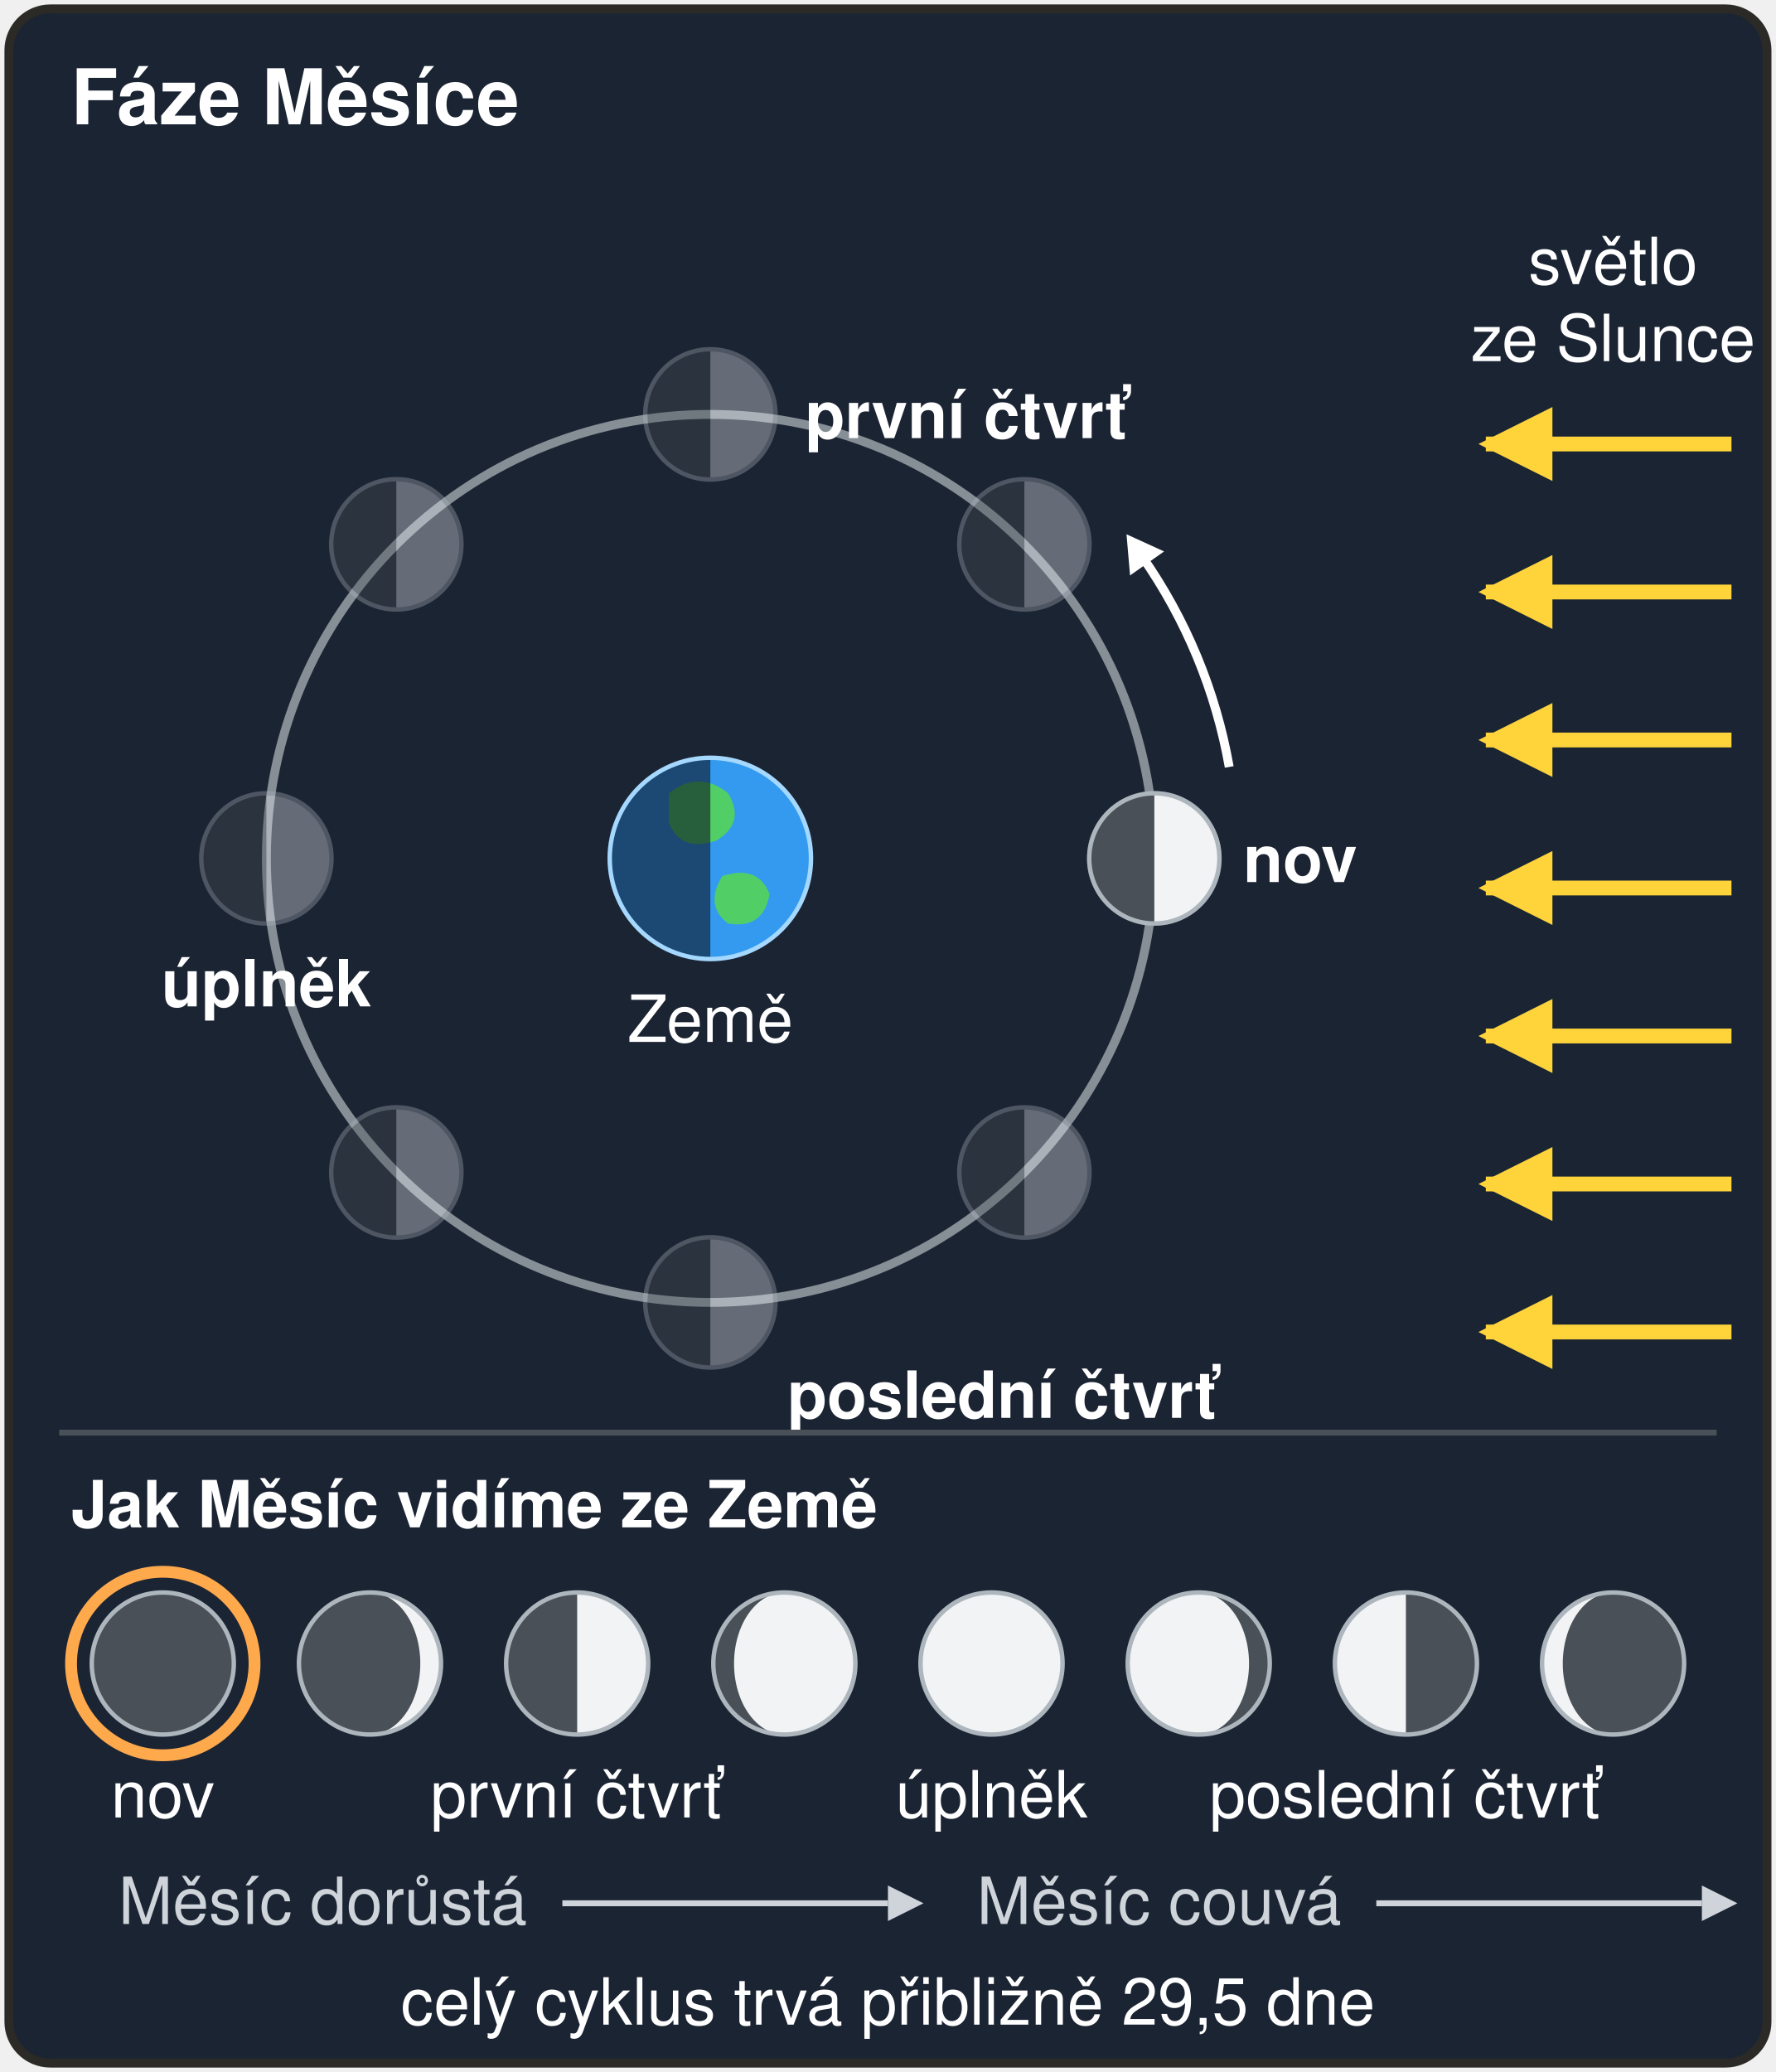
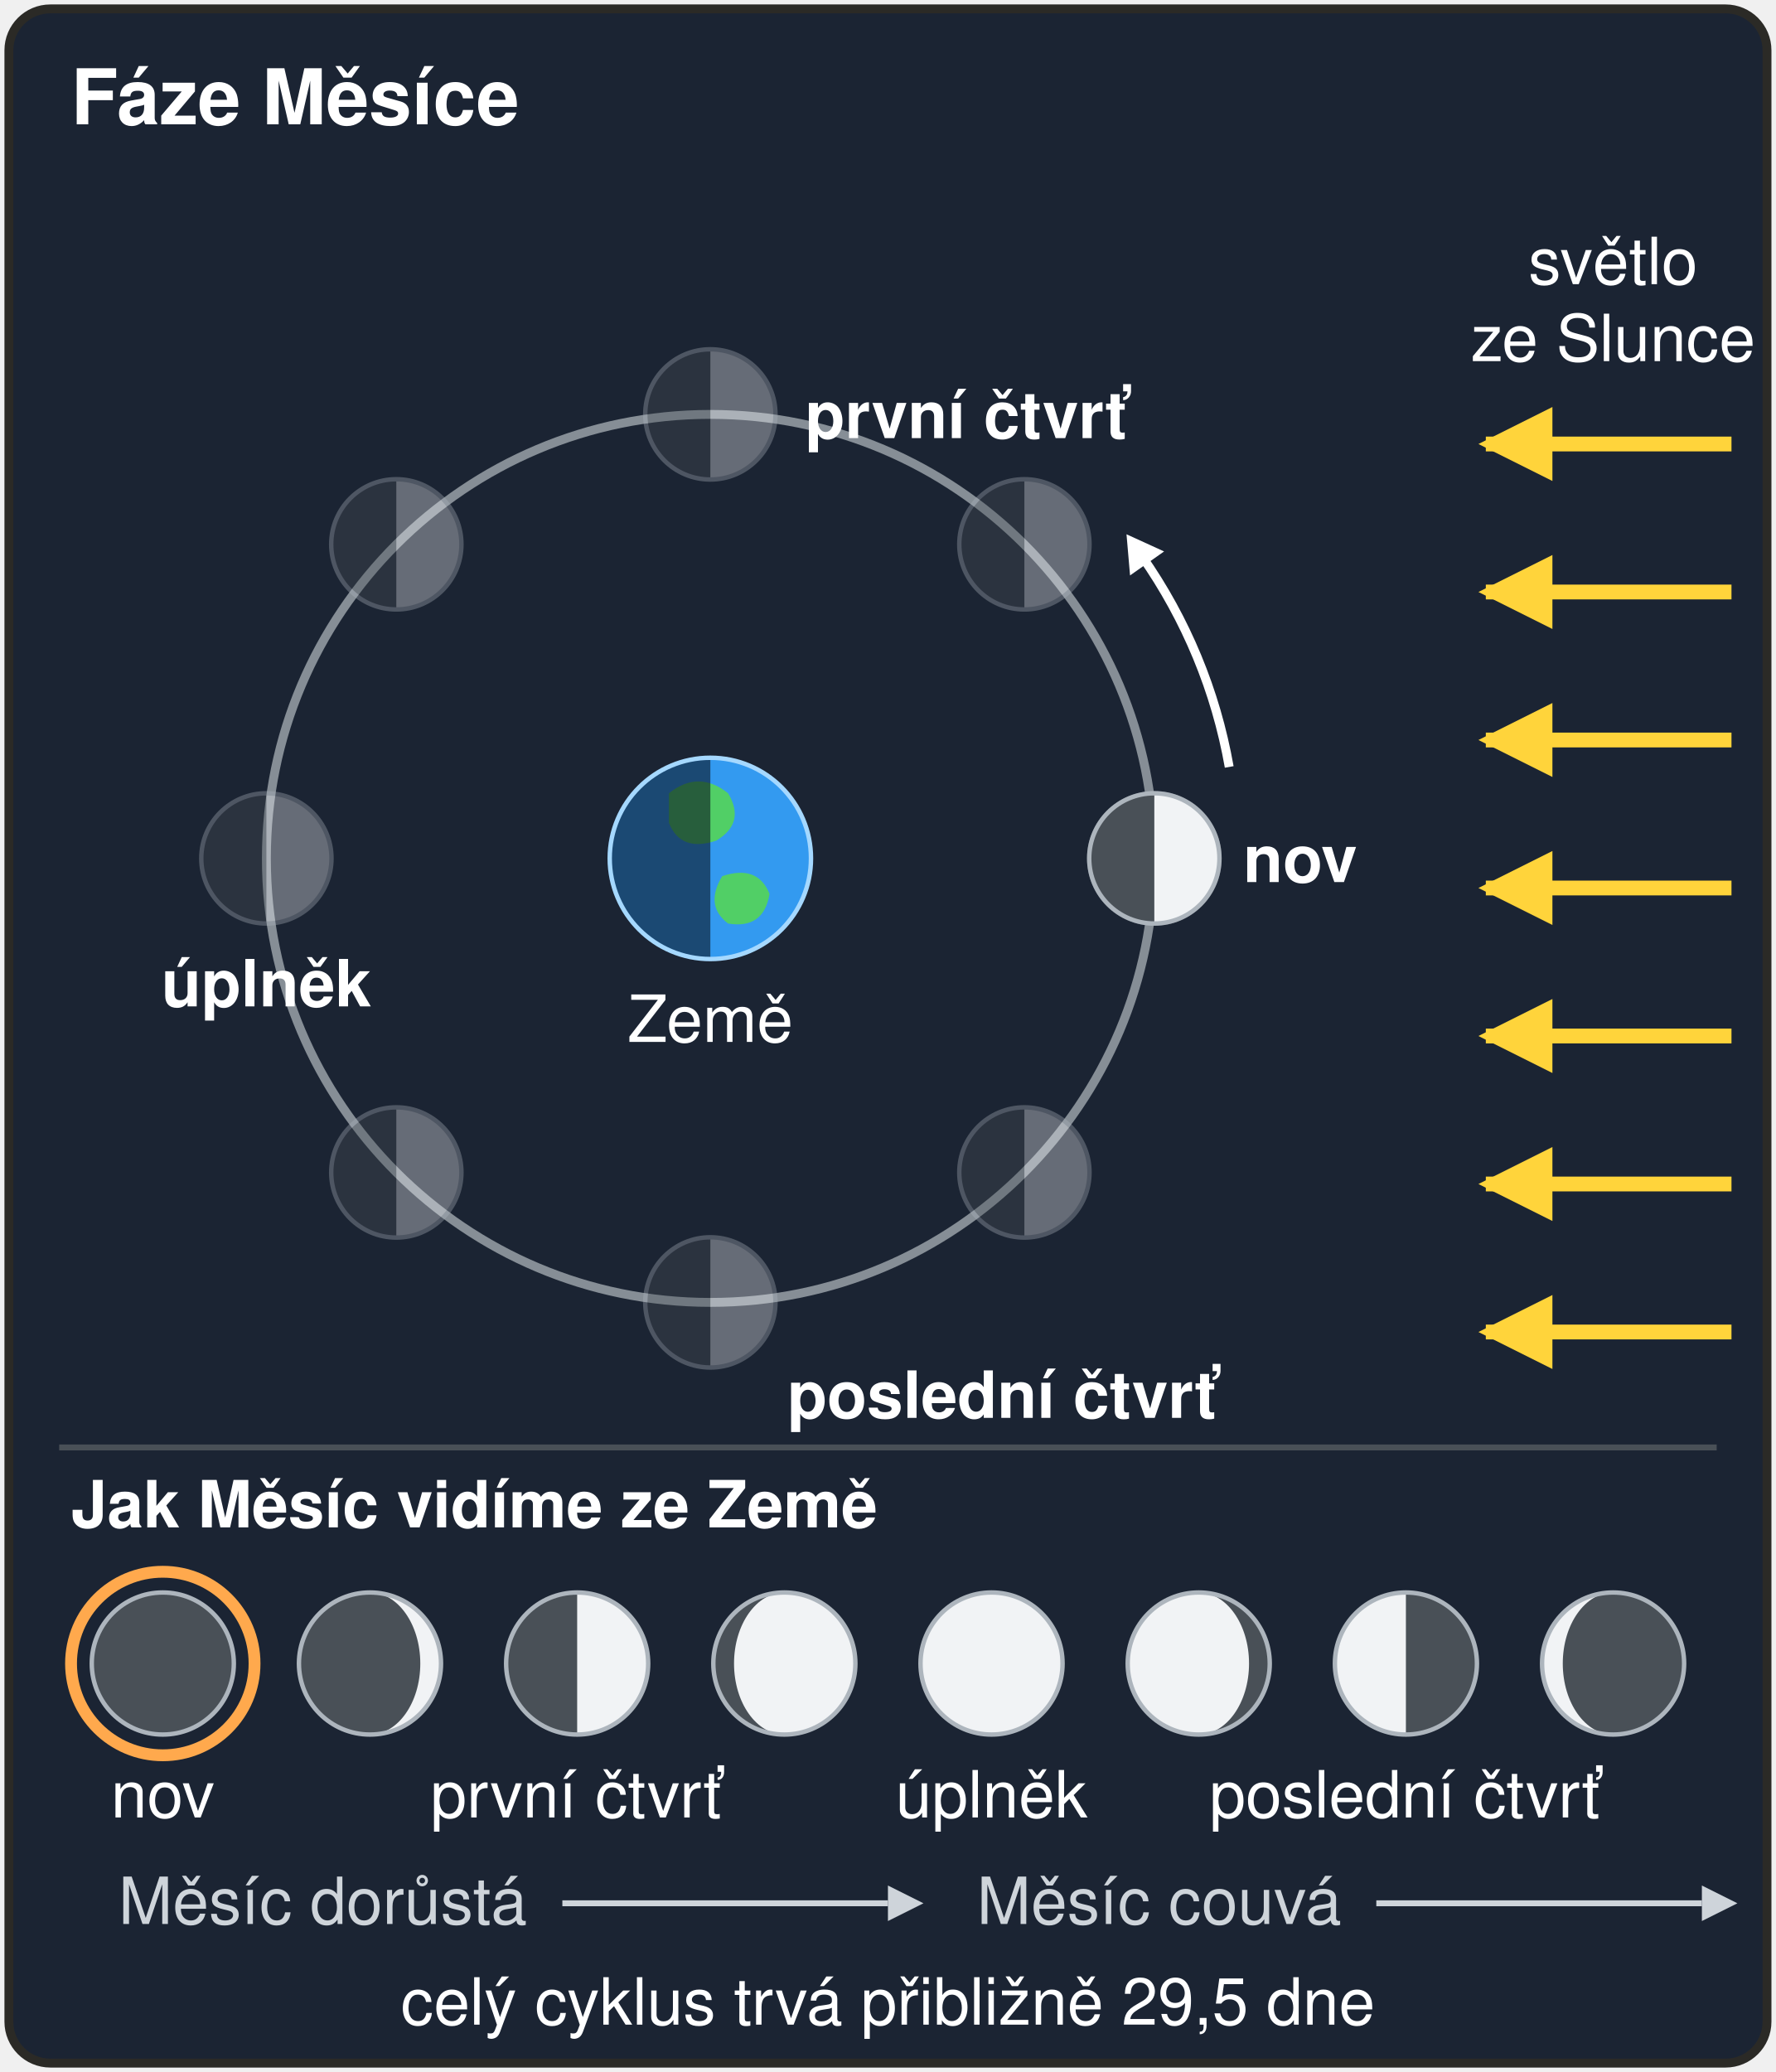
<svg xmlns="http://www.w3.org/2000/svg" viewBox="0 0 600 700" font-family="'Segoe UI', Helvetica, Arial, sans-serif" role="img" aria-label="Fáze Měsíce: sluneční paprsky přicházejí zprava, Měsíc obíhá Zemi a Slunce vždy osvětluje jeho polovinu obrácenou ke Slunci. Při novu je Měsíc mezi Zemí a Sluncem, při úplňku je Země mezi Sluncem a Měsícem. Dole je, jak Měsíc vidíme ze Země: nov, dorůstající srpek, první čtvrť (tvar D), úplněk, poslední čtvrť (tvar C), couvající srpek. Celý cyklus trvá přibližně 29,5 dne. Animace: Měsíc obíhá a ukazatel dole ukazuje fázi, kterou právě vidíme.">
  <style>
/* Animace (16 s, smyčka): Měsíc se zastaví v 8 polohách (vždy 1,2 s stojí, 0,8 s se posouvá). Osvětlená polovina zůstává obrácená ke Slunci (protirotace). Ukazatel dole skáče na fázi, kterou vidíme. Bez animace = poloha nov. */
.obeh { animation: obeh 16s linear infinite; }
.protirot { animation: protirot 16s linear infinite; }
.ukazatel { animation: ukazatel 16s linear infinite; }
@keyframes obeh {
  0%, 7.5% { transform: rotate(0deg); }
  12.5%, 20% { transform: rotate(-45deg); }
  25%, 32.5% { transform: rotate(-90deg); }
  37.5%, 45% { transform: rotate(-135deg); }
  50%, 57.5% { transform: rotate(-180deg); }
  62.5%, 70% { transform: rotate(-225deg); }
  75%, 82.5% { transform: rotate(-270deg); }
  87.5%, 95% { transform: rotate(-315deg); }
  100% { transform: rotate(-360deg); }
}
@keyframes protirot {
  0%, 7.5% { transform: rotate(0deg); }
  12.5%, 20% { transform: rotate(45deg); }
  25%, 32.5% { transform: rotate(90deg); }
  37.5%, 45% { transform: rotate(135deg); }
  50%, 57.5% { transform: rotate(180deg); }
  62.5%, 70% { transform: rotate(225deg); }
  75%, 82.5% { transform: rotate(270deg); }
  87.5%, 95% { transform: rotate(315deg); }
  100% { transform: rotate(360deg); }
}
@keyframes ukazatel {
  0%, 9% { transform: translateX(0); }
  10%, 21.5% { transform: translateX(70px); }
  22.5%, 34% { transform: translateX(140px); }
  35%, 46.5% { transform: translateX(210px); }
  47.5%, 59% { transform: translateX(280px); }
  60%, 71.5% { transform: translateX(350px); }
  72.5%, 84% { transform: translateX(420px); }
  85%, 96.5% { transform: translateX(490px); }
  97.5%, 100% { transform: translateX(0); }
}
@media (prefers-reduced-motion: reduce) { .obeh, .protirot, .ukazatel { animation: none; } }
</style>
  <defs>
    <g id="o2-mesic">
      <circle r="22" fill="#495057" />
      <path d="M0,-22 A22,22 0 0 1 0,22 Z" fill="#f1f3f5" />
      <circle r="22" fill="none" stroke="#adb5bd" stroke-width="1.5" />
    </g>
    <marker id="o2-hrot" viewBox="0 0 10 10" refX="9" refY="5" markerWidth="5" markerHeight="5" orient="auto">
      <path d="M0,0 L10,5 L0,10 Z" fill="#ffd43b" />
    </marker>
  </defs>
  <rect x="3" y="3" width="594" height="694" rx="14" fill="#1b2433" stroke="#2b2a26" stroke-width="3" />
  <text x="24" y="42" font-size="26" font-weight="bold" fill="#ffffff">Fáze Měsíce</text>
  <text x="545" y="96" font-size="22" fill="#ffffff" text-anchor="middle">světlo</text>
  <text x="545" y="122" font-size="22" fill="#ffffff" text-anchor="middle">ze Slunce</text>
  <g stroke="#ffd43b" stroke-width="5" marker-end="url(#o2-hrot)">
    <line x1="585" y1="150" x2="502" y2="150" />
    <line x1="585" y1="200" x2="502" y2="200" />
    <line x1="585" y1="250" x2="502" y2="250" />
    <line x1="585" y1="300" x2="502" y2="300" />
    <line x1="585" y1="350" x2="502" y2="350" />
    <line x1="585" y1="400" x2="502" y2="400" />
    <line x1="585" y1="450" x2="502" y2="450" />
  </g>
  <circle cx="240" cy="290" r="150" fill="none" stroke="#868e96" stroke-width="3" />
  <path d="M415.3,259.1 A178,178 0 0 0 385.8,187.9" fill="none" stroke="#ffffff" stroke-width="3" />
  <polygon points="380.6,180.5 381.8,194.4 393.3,186.3" fill="#ffffff" />
  <circle cx="240" cy="290" r="34" fill="#339af0" />
  <path d="M226,268 q10,-8 20,0 q6,10 -4,16 q-12,4 -16,-6 Z M244,296 q12,-4 16,6 q-2,12 -14,10 q-8,-6 -2,-16 Z" fill="#51cf66" />
  <path d="M240,256 A34,34 0 0 0 240,324 Z" fill="#0b1320" opacity="0.6" />
  <circle cx="240" cy="290" r="34" fill="none" stroke="#a5d8ff" stroke-width="1.5" />
  <text x="240" y="352" font-size="22" fill="#ffffff" text-anchor="middle">Země</text>
  <g opacity="0.35">
    <use href="#o2-mesic" x="390" y="290" />
    <use href="#o2-mesic" x="346.1" y="183.9" />
    <use href="#o2-mesic" x="240" y="140" />
    <use href="#o2-mesic" x="133.9" y="183.9" />
    <use href="#o2-mesic" x="90" y="290" />
    <use href="#o2-mesic" x="133.9" y="396.1" />
    <use href="#o2-mesic" x="240" y="440" />
    <use href="#o2-mesic" x="346.1" y="396.1" />
  </g>
  <g transform="translate(240,290)">
    <g class="obeh">
      <g transform="translate(150,0)">
        <g class="protirot">
          <use href="#o2-mesic" />
        </g>
      </g>
    </g>
  </g>
  <text x="420" y="298" font-size="22" font-weight="bold" fill="#ffffff">nov</text>
  <text x="272" y="148" font-size="22" font-weight="bold" fill="#ffffff">první čtvrť</text>
  <text x="90" y="340" font-size="22" font-weight="bold" fill="#ffffff" text-anchor="middle">úplněk</text>
  <text x="266" y="479" font-size="22" font-weight="bold" fill="#ffffff">poslední čtvrť</text>
-   <line x1="20" y1="484" x2="580" y2="484" stroke="#495057" stroke-width="2" />
+   <line x1="20" y1="489" x2="580" y2="489" stroke="#495057" stroke-width="2" />
  <text x="24" y="516" font-size="22" font-weight="bold" fill="#ffffff">Jak Měsíc vidíme ze Země</text>
  <g fill="#495057" stroke="none">
    <circle cx="55" cy="562" r="24" />
    <circle cx="125" cy="562" r="24" />
    <circle cx="195" cy="562" r="24" />
    <circle cx="265" cy="562" r="24" />
    <circle cx="335" cy="562" r="24" />
    <circle cx="405" cy="562" r="24" />
    <circle cx="475" cy="562" r="24" />
    <circle cx="545" cy="562" r="24" />
  </g>
  <g fill="#f1f3f5">
    <path transform="translate(125,562)" d="M0,-24 A24,24 0 0 1 0,24 A17,24 0 0 0 0,-24 Z" />
    <path transform="translate(195,562)" d="M0,-24 A24,24 0 0 1 0,24 Z" />
    <path transform="translate(265,562)" d="M0,-24 A24,24 0 0 1 0,24 A17,24 0 0 1 0,-24 Z" />
    <circle cx="335" cy="562" r="24" />
    <path transform="translate(405,562) scale(-1,1)" d="M0,-24 A24,24 0 0 1 0,24 A17,24 0 0 1 0,-24 Z" />
    <path transform="translate(475,562) scale(-1,1)" d="M0,-24 A24,24 0 0 1 0,24 Z" />
    <path transform="translate(545,562) scale(-1,1)" d="M0,-24 A24,24 0 0 1 0,24 A17,24 0 0 0 0,-24 Z" />
  </g>
  <g fill="none" stroke="#adb5bd" stroke-width="1.5">
    <circle cx="55" cy="562" r="24" />
    <circle cx="125" cy="562" r="24" />
    <circle cx="195" cy="562" r="24" />
    <circle cx="265" cy="562" r="24" />
    <circle cx="335" cy="562" r="24" />
    <circle cx="405" cy="562" r="24" />
    <circle cx="475" cy="562" r="24" />
    <circle cx="545" cy="562" r="24" />
  </g>
  <circle class="ukazatel" cx="55" cy="562" r="31" fill="none" stroke="#ffa94d" stroke-width="4" />
  <g font-size="22" fill="#ffffff" text-anchor="middle">
    <text x="55" y="614">nov</text>
    <text x="195" y="614">první čtvrť</text>
    <text x="335" y="614">úplněk</text>
    <text x="475" y="614">poslední čtvrť</text>
  </g>
  <g font-size="22" fill="#ced4da">
    <text x="40" y="650">Měsíc dorůstá</text>
    <line x1="190" y1="643" x2="300" y2="643" stroke="#ced4da" stroke-width="2" />
    <text x="330" y="650">Měsíc couvá</text>
    <line x1="465" y1="643" x2="575" y2="643" stroke="#ced4da" stroke-width="2" />
    <polygon points="300,637 312,643 300,649" />
    <polygon points="575,637 587,643 575,649" />
  </g>
  <text x="300" y="684" font-size="22" fill="#ffffff" text-anchor="middle">celý cyklus trvá přibližně 29,5 dne</text>
</svg>
